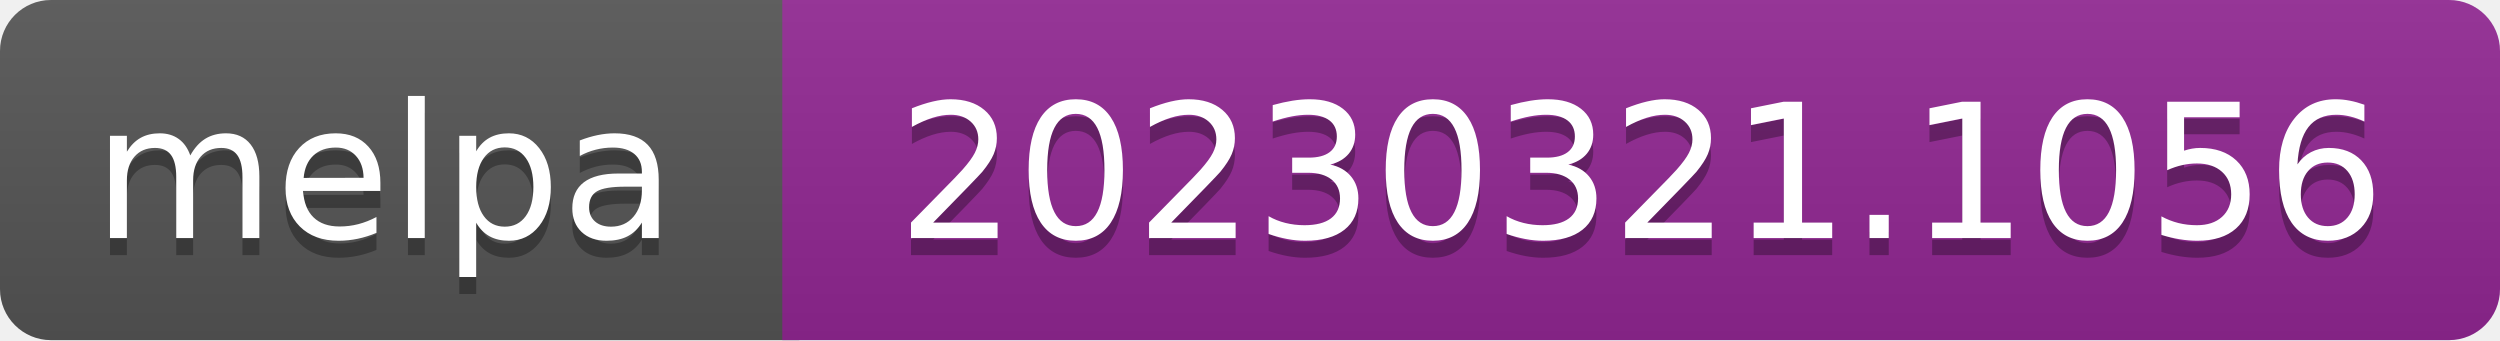
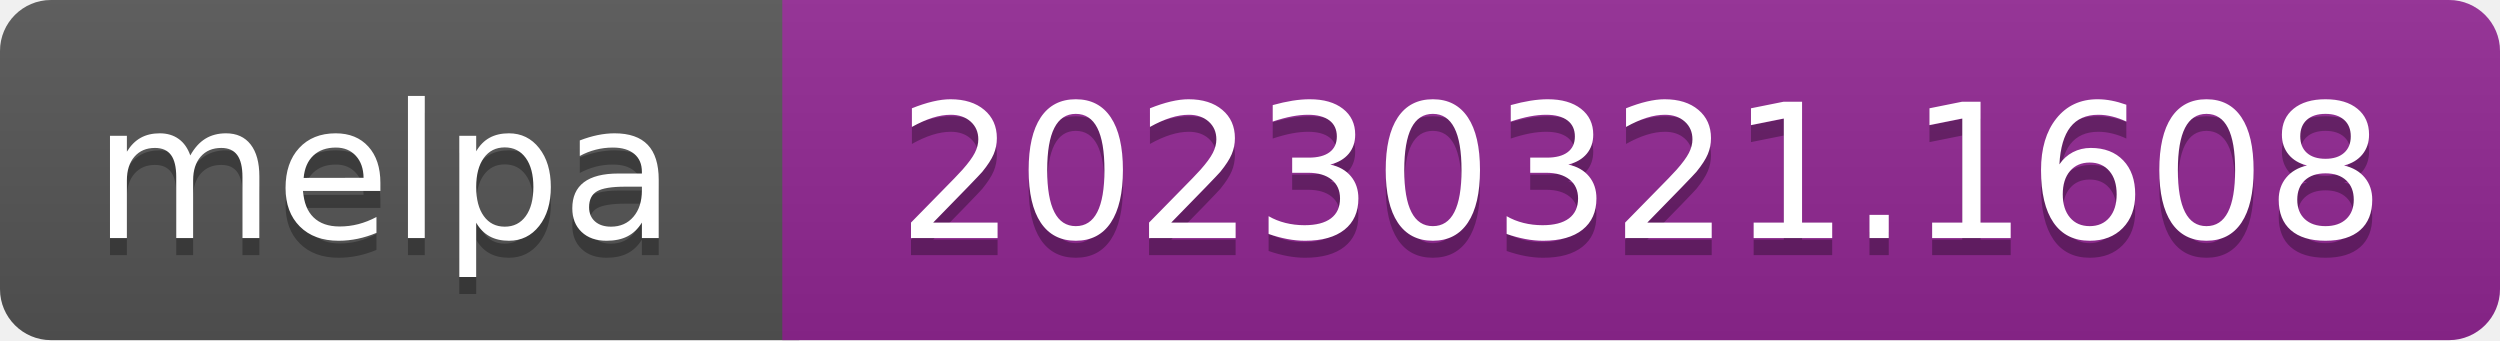
- <svg xmlns="http://www.w3.org/2000/svg" width="147" height="20" role="img" aria-label="melpa: 20230321.1056">
+ <svg xmlns="http://www.w3.org/2000/svg" width="147" height="20" role="img" aria-label="melpa: 20230321.1608">
  <linearGradient id="s" x2="0" y2="100%">
    <stop offset="0" stop-color="#bbb" stop-opacity=".1" />
    <stop offset="1" stop-opacity=".1" />
  </linearGradient>
  <clipPath id="r">
    <rect width="147" height="20" rx="3" fill="#fff" />
  </clipPath>
  <g clip-path="url(#r)">
    <rect width="47" height="20" fill="#555" />
    <rect x="46" width="147" height="20" fill="#922793" />
    <rect width="147" height="20" fill="url(#s)" />
  </g>
  <g fill="#fff" text-anchor="middle" font-family="Verdana,Geneva,DejaVu Sans,sans-serif" font-size="110" text-rendering="geometricPrecision">
    <text aria-hidden="true" x="226" y="150" fill="#010101" fill-opacity=".3" transform="scale(.1)" textLength="343">melpa</text>
    <text x="226" y="140" transform="scale(.1)" fill="#fff" textLength="343">melpa</text>
-     <text aria-hidden="true" x="965" y="150" fill="#010101" fill-opacity=".3" transform="scale(.1)" textLength="875">20230321.1056</text>
-     <text x="965" y="140" transform="scale(.1)" fill="#fff" textLength="875">20230321.1056</text>
+     <text aria-hidden="true" x="965" y="150" fill="#010101" fill-opacity=".3" transform="scale(.1)" textLength="875">20230321.1608</text>
+     <text x="965" y="140" transform="scale(.1)" fill="#fff" textLength="875">20230321.1608</text>
  </g>
</svg>
